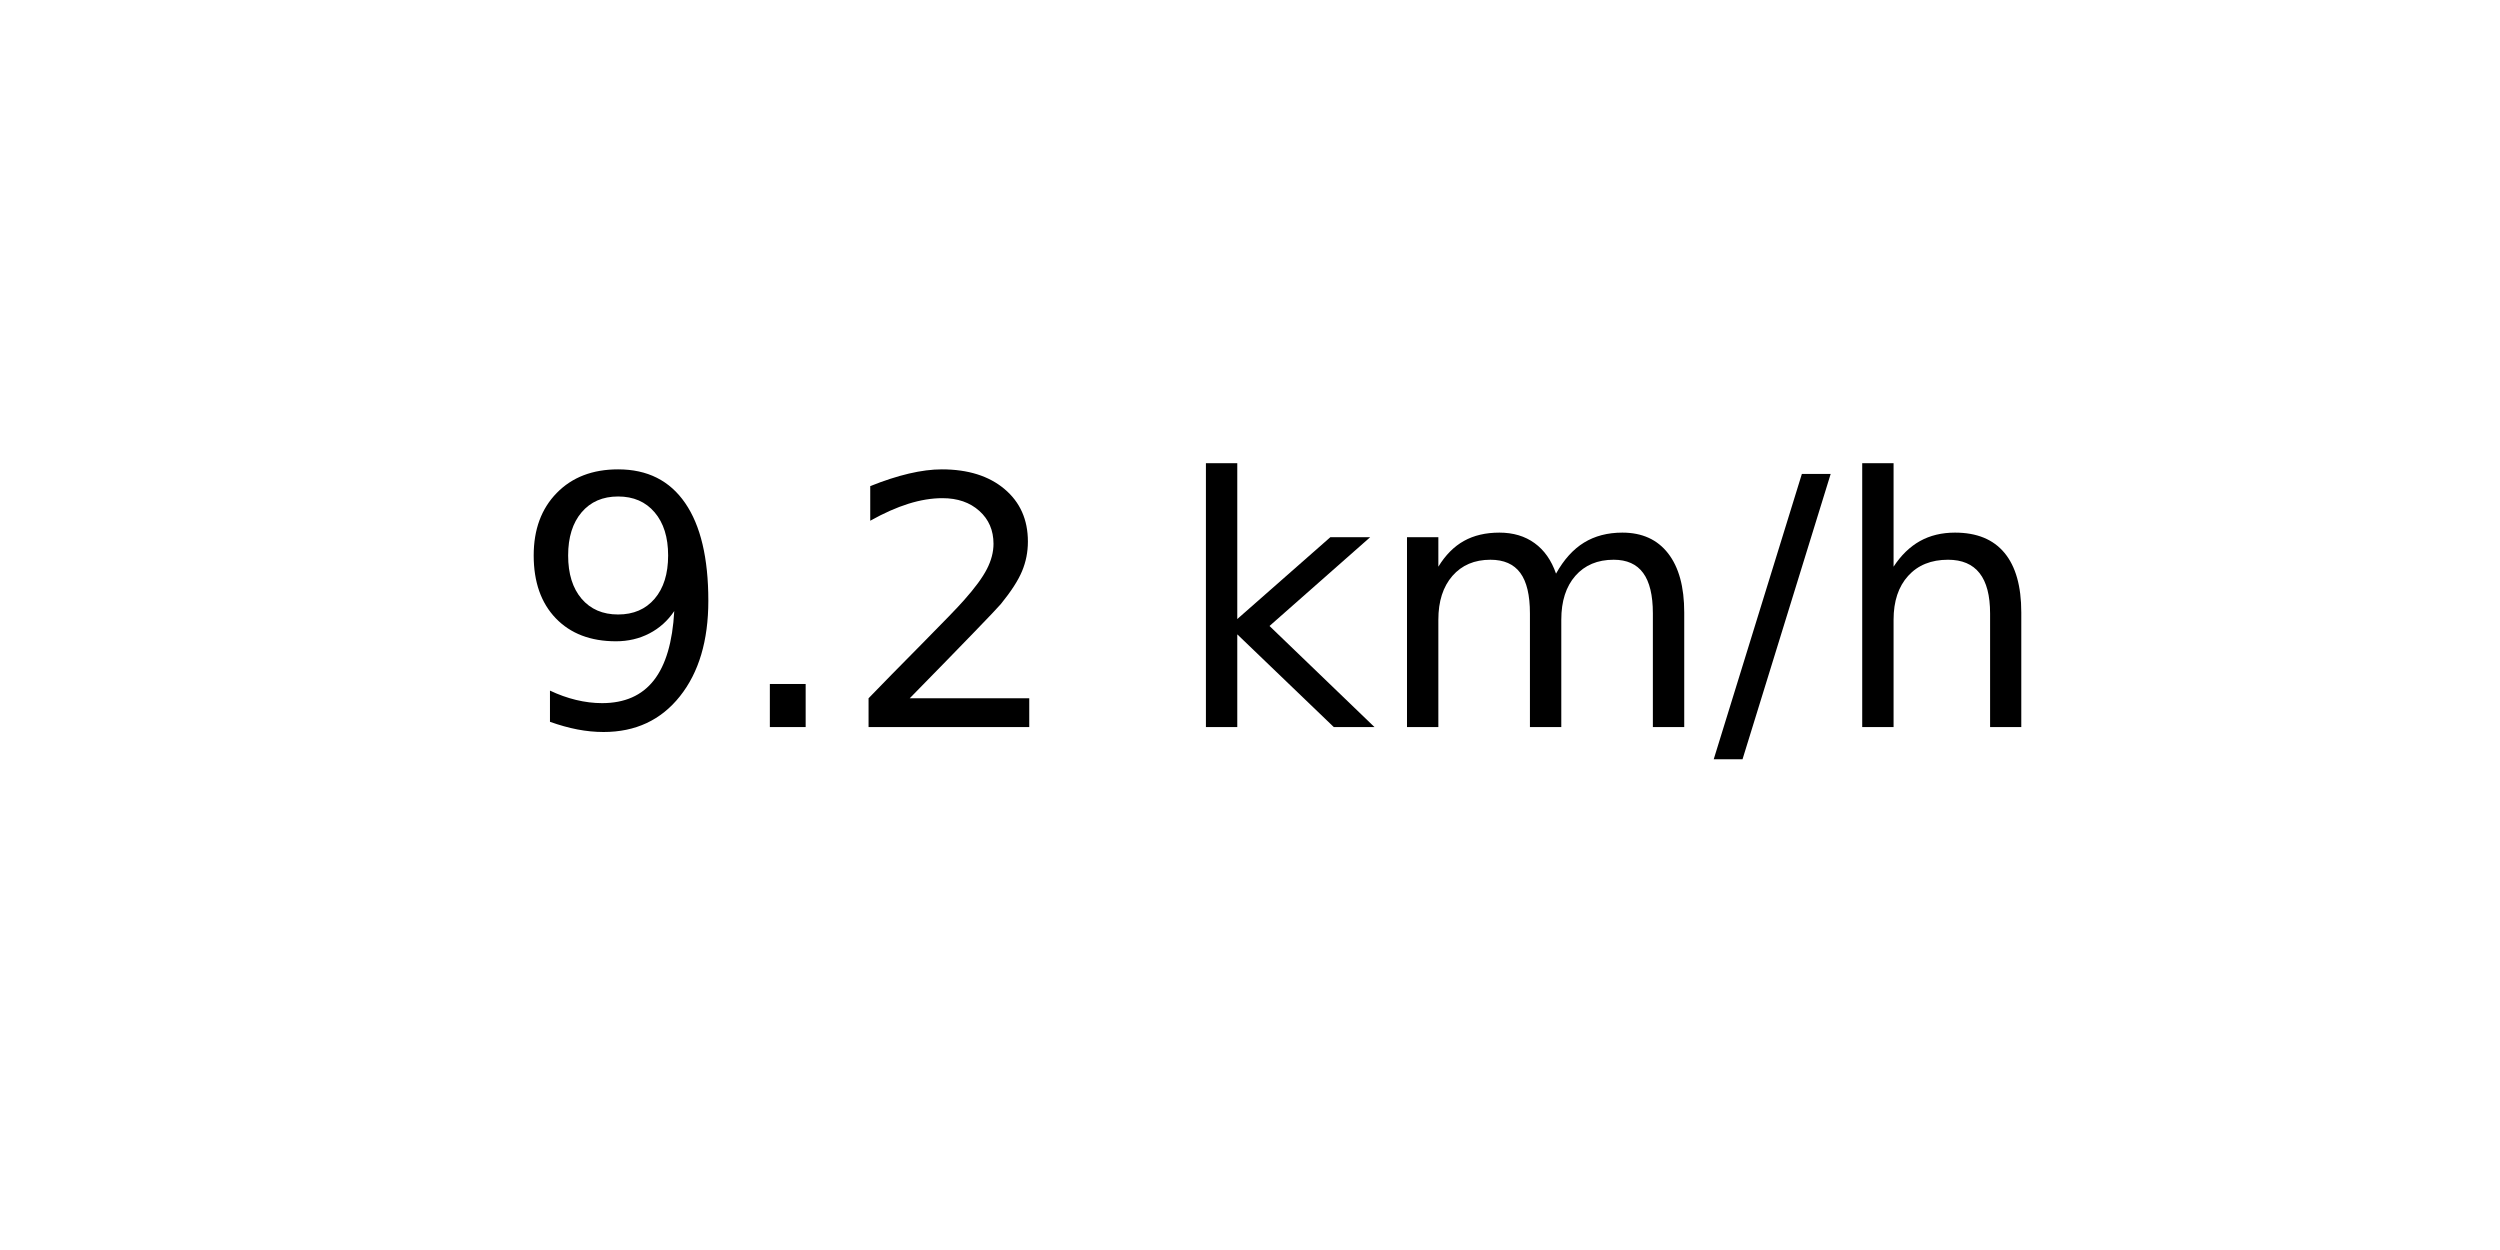
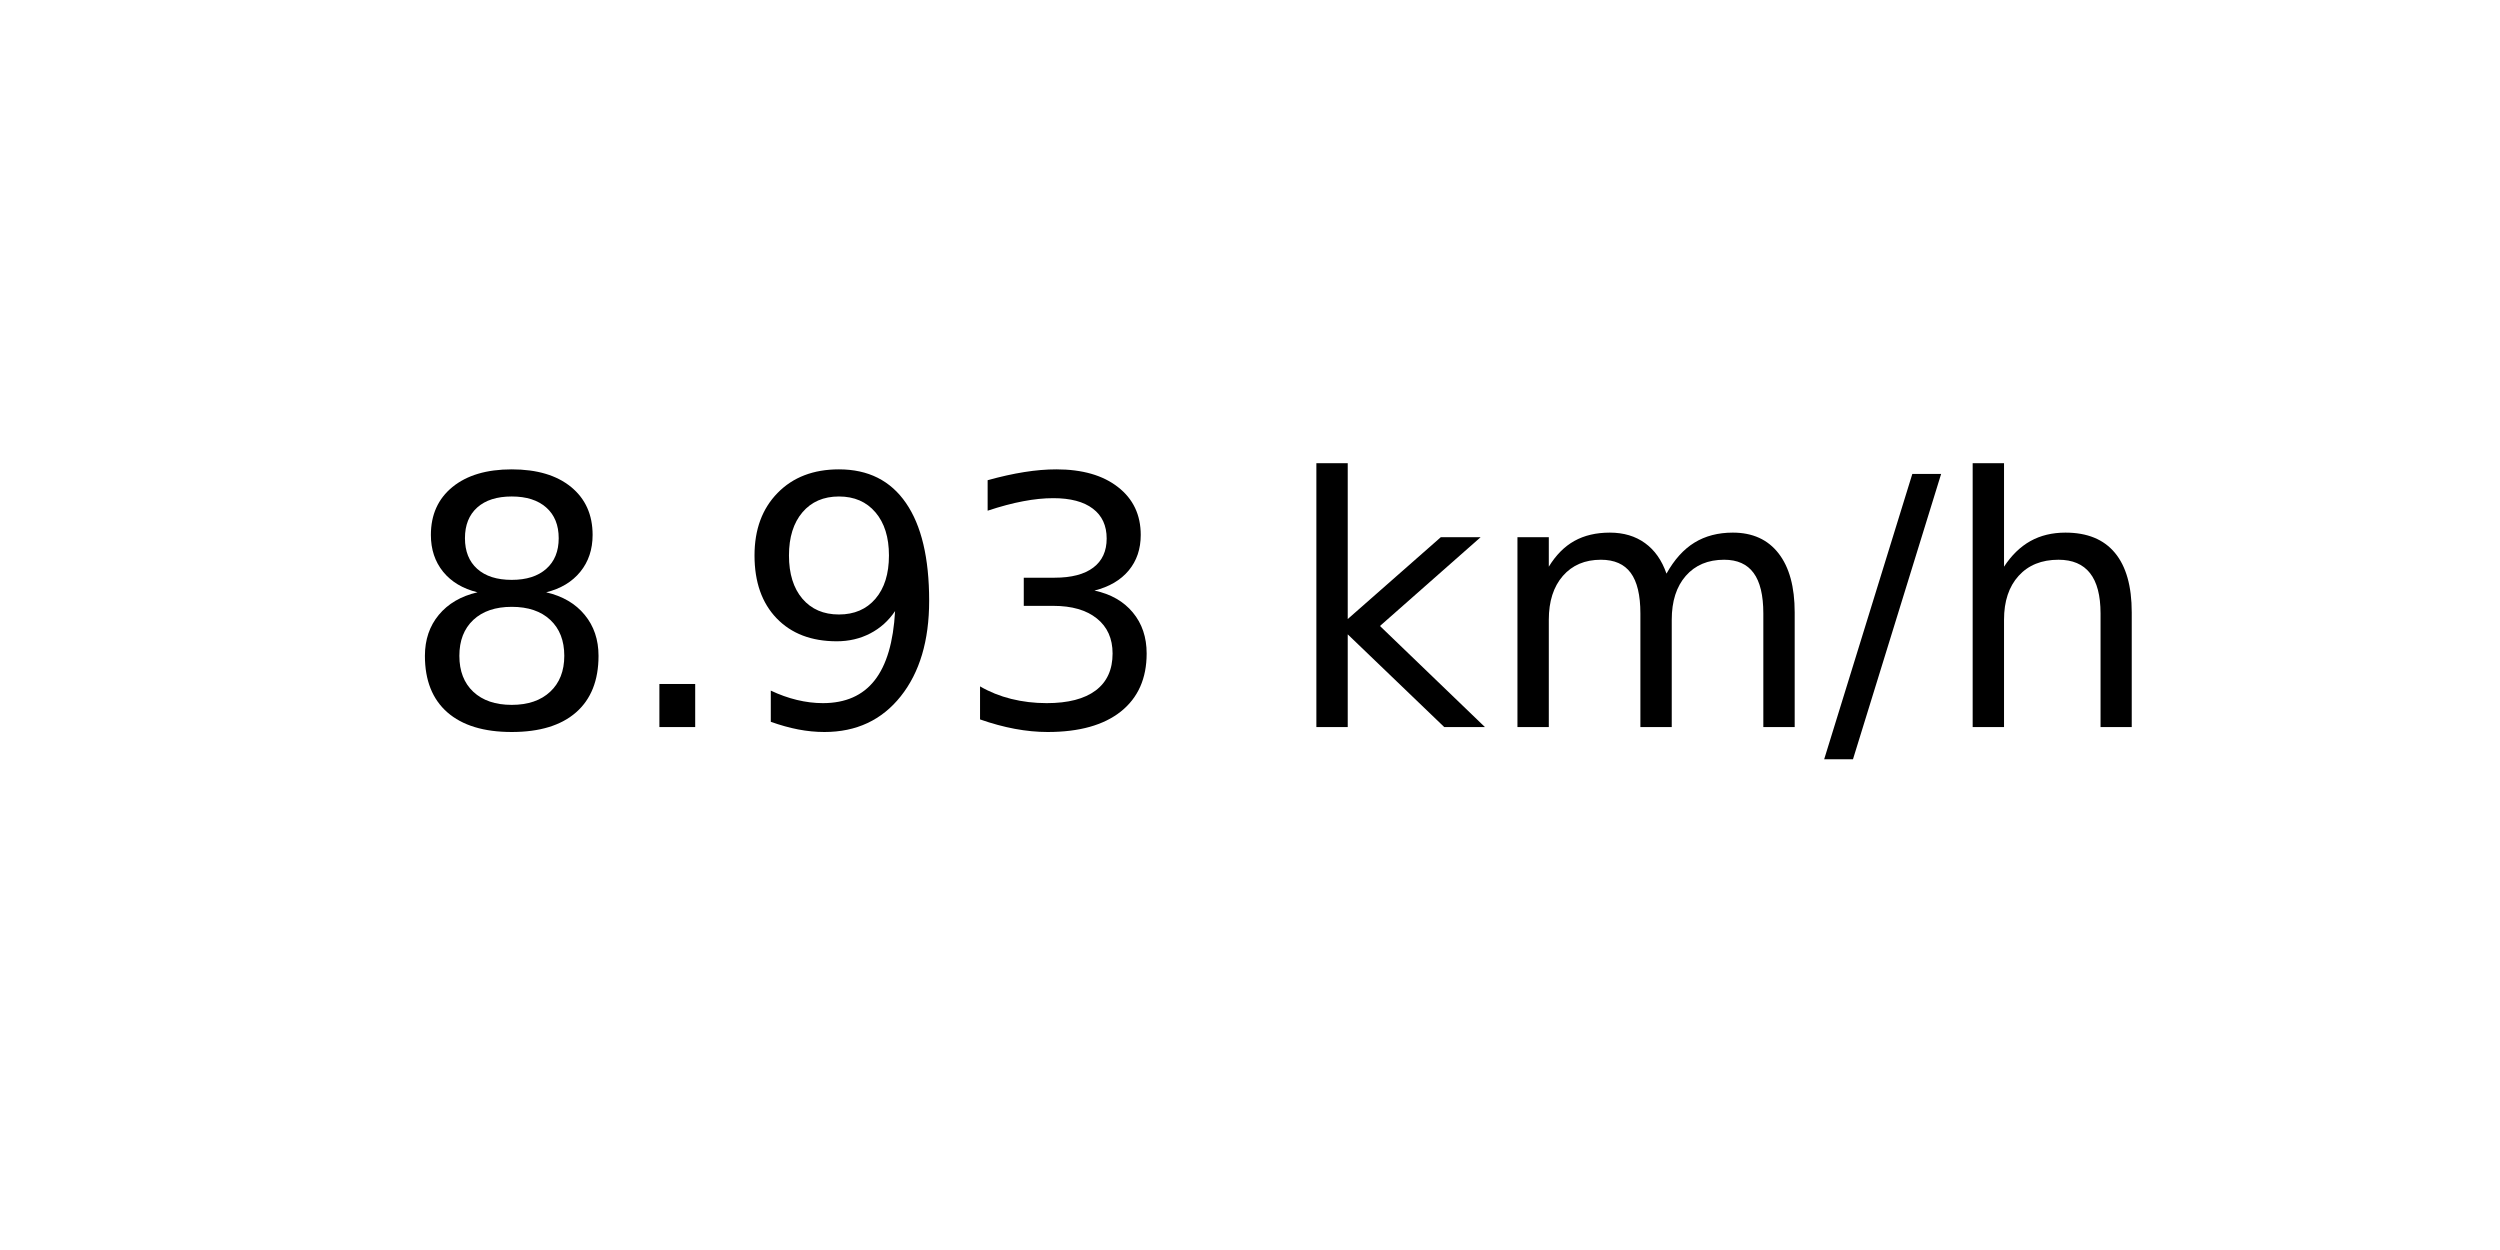
<svg xmlns="http://www.w3.org/2000/svg" xmlns:xlink="http://www.w3.org/1999/xlink" width="72pt" height="36pt" viewBox="0 0 72 36" version="1.1">
  <defs>
    <style type="text/css">*{stroke-linejoin: round; stroke-linecap: butt}</style>
  </defs>
  <g id="figure_1">
    <g id="axes_1">
      <g id="text_1">
-         <g transform="translate(14.74062 20.93937) scale(0.1 -0.1)">
+         <g transform="translate(11.55937 20.93937) scale(0.1 -0.1)">
          <defs>
+             <path id="DejaVuSans-38" d="M 2034 2216  Q 1584 2216 1326 1975  Q 1069 1734 1069 1313  Q 1069 891 1326 650  Q 1584 409 2034 409  Q 2484 409 2743 651  Q 3003 894 3003 1313  Q 3003 1734 2745 1975  Q 2488 2216 2034 2216  z M 1403 2484  Q 997 2584 770 2862  Q 544 3141 544 3541  Q 544 4100 942 4425  Q 1341 4750 2034 4750  Q 2731 4750 3128 4425  Q 3525 4100 3525 3541  Q 3525 3141 3298 2862  Q 3072 2584 2669 2484  Q 3125 2378 3379 2068  Q 3634 1759 3634 1313  Q 3634 634 3220 271  Q 2806 -91 2034 -91  Q 1263 -91 848 271  Q 434 634 434 1313  Q 434 1759 690 2068  Q 947 2378 1403 2484  z M 1172 3481  Q 1172 3119 1398 2916  Q 1625 2713 2034 2713  Q 2441 2713 2670 2916  Q 2900 3119 2900 3481  Q 2900 3844 2670 4047  Q 2441 4250 2034 4250  Q 1625 4250 1398 4047  Q 1172 3844 1172 3481  z " transform="scale(0.015625)" />
+             <path id="DejaVuSans-2e" d="M 684 794  L 1344 794  L 1344 0  L 684 0  L 684 794  z " transform="scale(0.015625)" />
            <path id="DejaVuSans-39" d="M 703 97  L 703 672  Q 941 559 1184 500  Q 1428 441 1663 441  Q 2288 441 2617 861  Q 2947 1281 2994 2138  Q 2813 1869 2534 1725  Q 2256 1581 1919 1581  Q 1219 1581 811 2004  Q 403 2428 403 3163  Q 403 3881 828 4315  Q 1253 4750 1959 4750  Q 2769 4750 3195 4129  Q 3622 3509 3622 2328  Q 3622 1225 3098 567  Q 2575 -91 1691 -91  Q 1453 -91 1209 -44  Q 966 3 703 97  z M 1959 2075  Q 2384 2075 2632 2365  Q 2881 2656 2881 3163  Q 2881 3666 2632 3958  Q 2384 4250 1959 4250  Q 1534 4250 1286 3958  Q 1038 3666 1038 3163  Q 1038 2656 1286 2365  Q 1534 2075 1959 2075  z " transform="scale(0.015625)" />
-             <path id="DejaVuSans-2e" d="M 684 794  L 1344 794  L 1344 0  L 684 0  L 684 794  z " transform="scale(0.015625)" />
-             <path id="DejaVuSans-32" d="M 1228 531  L 3431 531  L 3431 0  L 469 0  L 469 531  Q 828 903 1448 1529  Q 2069 2156 2228 2338  Q 2531 2678 2651 2914  Q 2772 3150 2772 3378  Q 2772 3750 2511 3984  Q 2250 4219 1831 4219  Q 1534 4219 1204 4116  Q 875 4013 500 3803  L 500 4441  Q 881 4594 1212 4672  Q 1544 4750 1819 4750  Q 2544 4750 2975 4387  Q 3406 4025 3406 3419  Q 3406 3131 3298 2873  Q 3191 2616 2906 2266  Q 2828 2175 2409 1742  Q 1991 1309 1228 531  z " transform="scale(0.015625)" />
+             <path id="DejaVuSans-33" d="M 2597 2516  Q 3050 2419 3304 2112  Q 3559 1806 3559 1356  Q 3559 666 3084 287  Q 2609 -91 1734 -91  Q 1441 -91 1130 -33  Q 819 25 488 141  L 488 750  Q 750 597 1062 519  Q 1375 441 1716 441  Q 2309 441 2620 675  Q 2931 909 2931 1356  Q 2931 1769 2642 2001  Q 2353 2234 1838 2234  L 1294 2234  L 1294 2753  L 1863 2753  Q 2328 2753 2575 2939  Q 2822 3125 2822 3475  Q 2822 3834 2567 4026  Q 2313 4219 1838 4219  Q 1578 4219 1281 4162  Q 984 4106 628 3988  L 628 4550  Q 988 4650 1302 4700  Q 1616 4750 1894 4750  Q 2613 4750 3031 4423  Q 3450 4097 3450 3541  Q 3450 3153 3228 2886  Q 3006 2619 2597 2516  z " transform="scale(0.015625)" />
            <path id="DejaVuSans-20" transform="scale(0.015625)" />
            <path id="DejaVuSans-6b" d="M 581 4863  L 1159 4863  L 1159 1991  L 2875 3500  L 3609 3500  L 1753 1863  L 3688 0  L 2938 0  L 1159 1709  L 1159 0  L 581 0  L 581 4863  z " transform="scale(0.015625)" />
            <path id="DejaVuSans-6d" d="M 3328 2828  Q 3544 3216 3844 3400  Q 4144 3584 4550 3584  Q 5097 3584 5394 3201  Q 5691 2819 5691 2113  L 5691 0  L 5113 0  L 5113 2094  Q 5113 2597 4934 2840  Q 4756 3084 4391 3084  Q 3944 3084 3684 2787  Q 3425 2491 3425 1978  L 3425 0  L 2847 0  L 2847 2094  Q 2847 2600 2669 2842  Q 2491 3084 2119 3084  Q 1678 3084 1418 2786  Q 1159 2488 1159 1978  L 1159 0  L 581 0  L 581 3500  L 1159 3500  L 1159 2956  Q 1356 3278 1631 3431  Q 1906 3584 2284 3584  Q 2666 3584 2933 3390  Q 3200 3197 3328 2828  z " transform="scale(0.015625)" />
            <path id="DejaVuSans-2f" d="M 1625 4666  L 2156 4666  L 531 -594  L 0 -594  L 1625 4666  z " transform="scale(0.015625)" />
            <path id="DejaVuSans-68" d="M 3513 2113  L 3513 0  L 2938 0  L 2938 2094  Q 2938 2591 2744 2837  Q 2550 3084 2163 3084  Q 1697 3084 1428 2787  Q 1159 2491 1159 1978  L 1159 0  L 581 0  L 581 4863  L 1159 4863  L 1159 2956  Q 1366 3272 1645 3428  Q 1925 3584 2291 3584  Q 2894 3584 3203 3211  Q 3513 2838 3513 2113  z " transform="scale(0.015625)" />
          </defs>
-           <use xlink:href="#DejaVuSans-39" />
+           <use xlink:href="#DejaVuSans-38" />
          <use xlink:href="#DejaVuSans-2e" x="63.623" />
-           <use xlink:href="#DejaVuSans-32" x="95.41" />
-           <use xlink:href="#DejaVuSans-20" x="159.033" />
-           <use xlink:href="#DejaVuSans-6b" x="190.82" />
-           <use xlink:href="#DejaVuSans-6d" x="248.73" />
-           <use xlink:href="#DejaVuSans-2f" x="346.143" />
-           <use xlink:href="#DejaVuSans-68" x="379.834" />
+           <use xlink:href="#DejaVuSans-39" x="95.41" />
+           <use xlink:href="#DejaVuSans-33" x="159.033" />
+           <use xlink:href="#DejaVuSans-20" x="222.656" />
+           <use xlink:href="#DejaVuSans-6b" x="254.443" />
+           <use xlink:href="#DejaVuSans-6d" x="312.354" />
+           <use xlink:href="#DejaVuSans-2f" x="409.766" />
+           <use xlink:href="#DejaVuSans-68" x="443.457" />
        </g>
      </g>
    </g>
  </g>
</svg>
